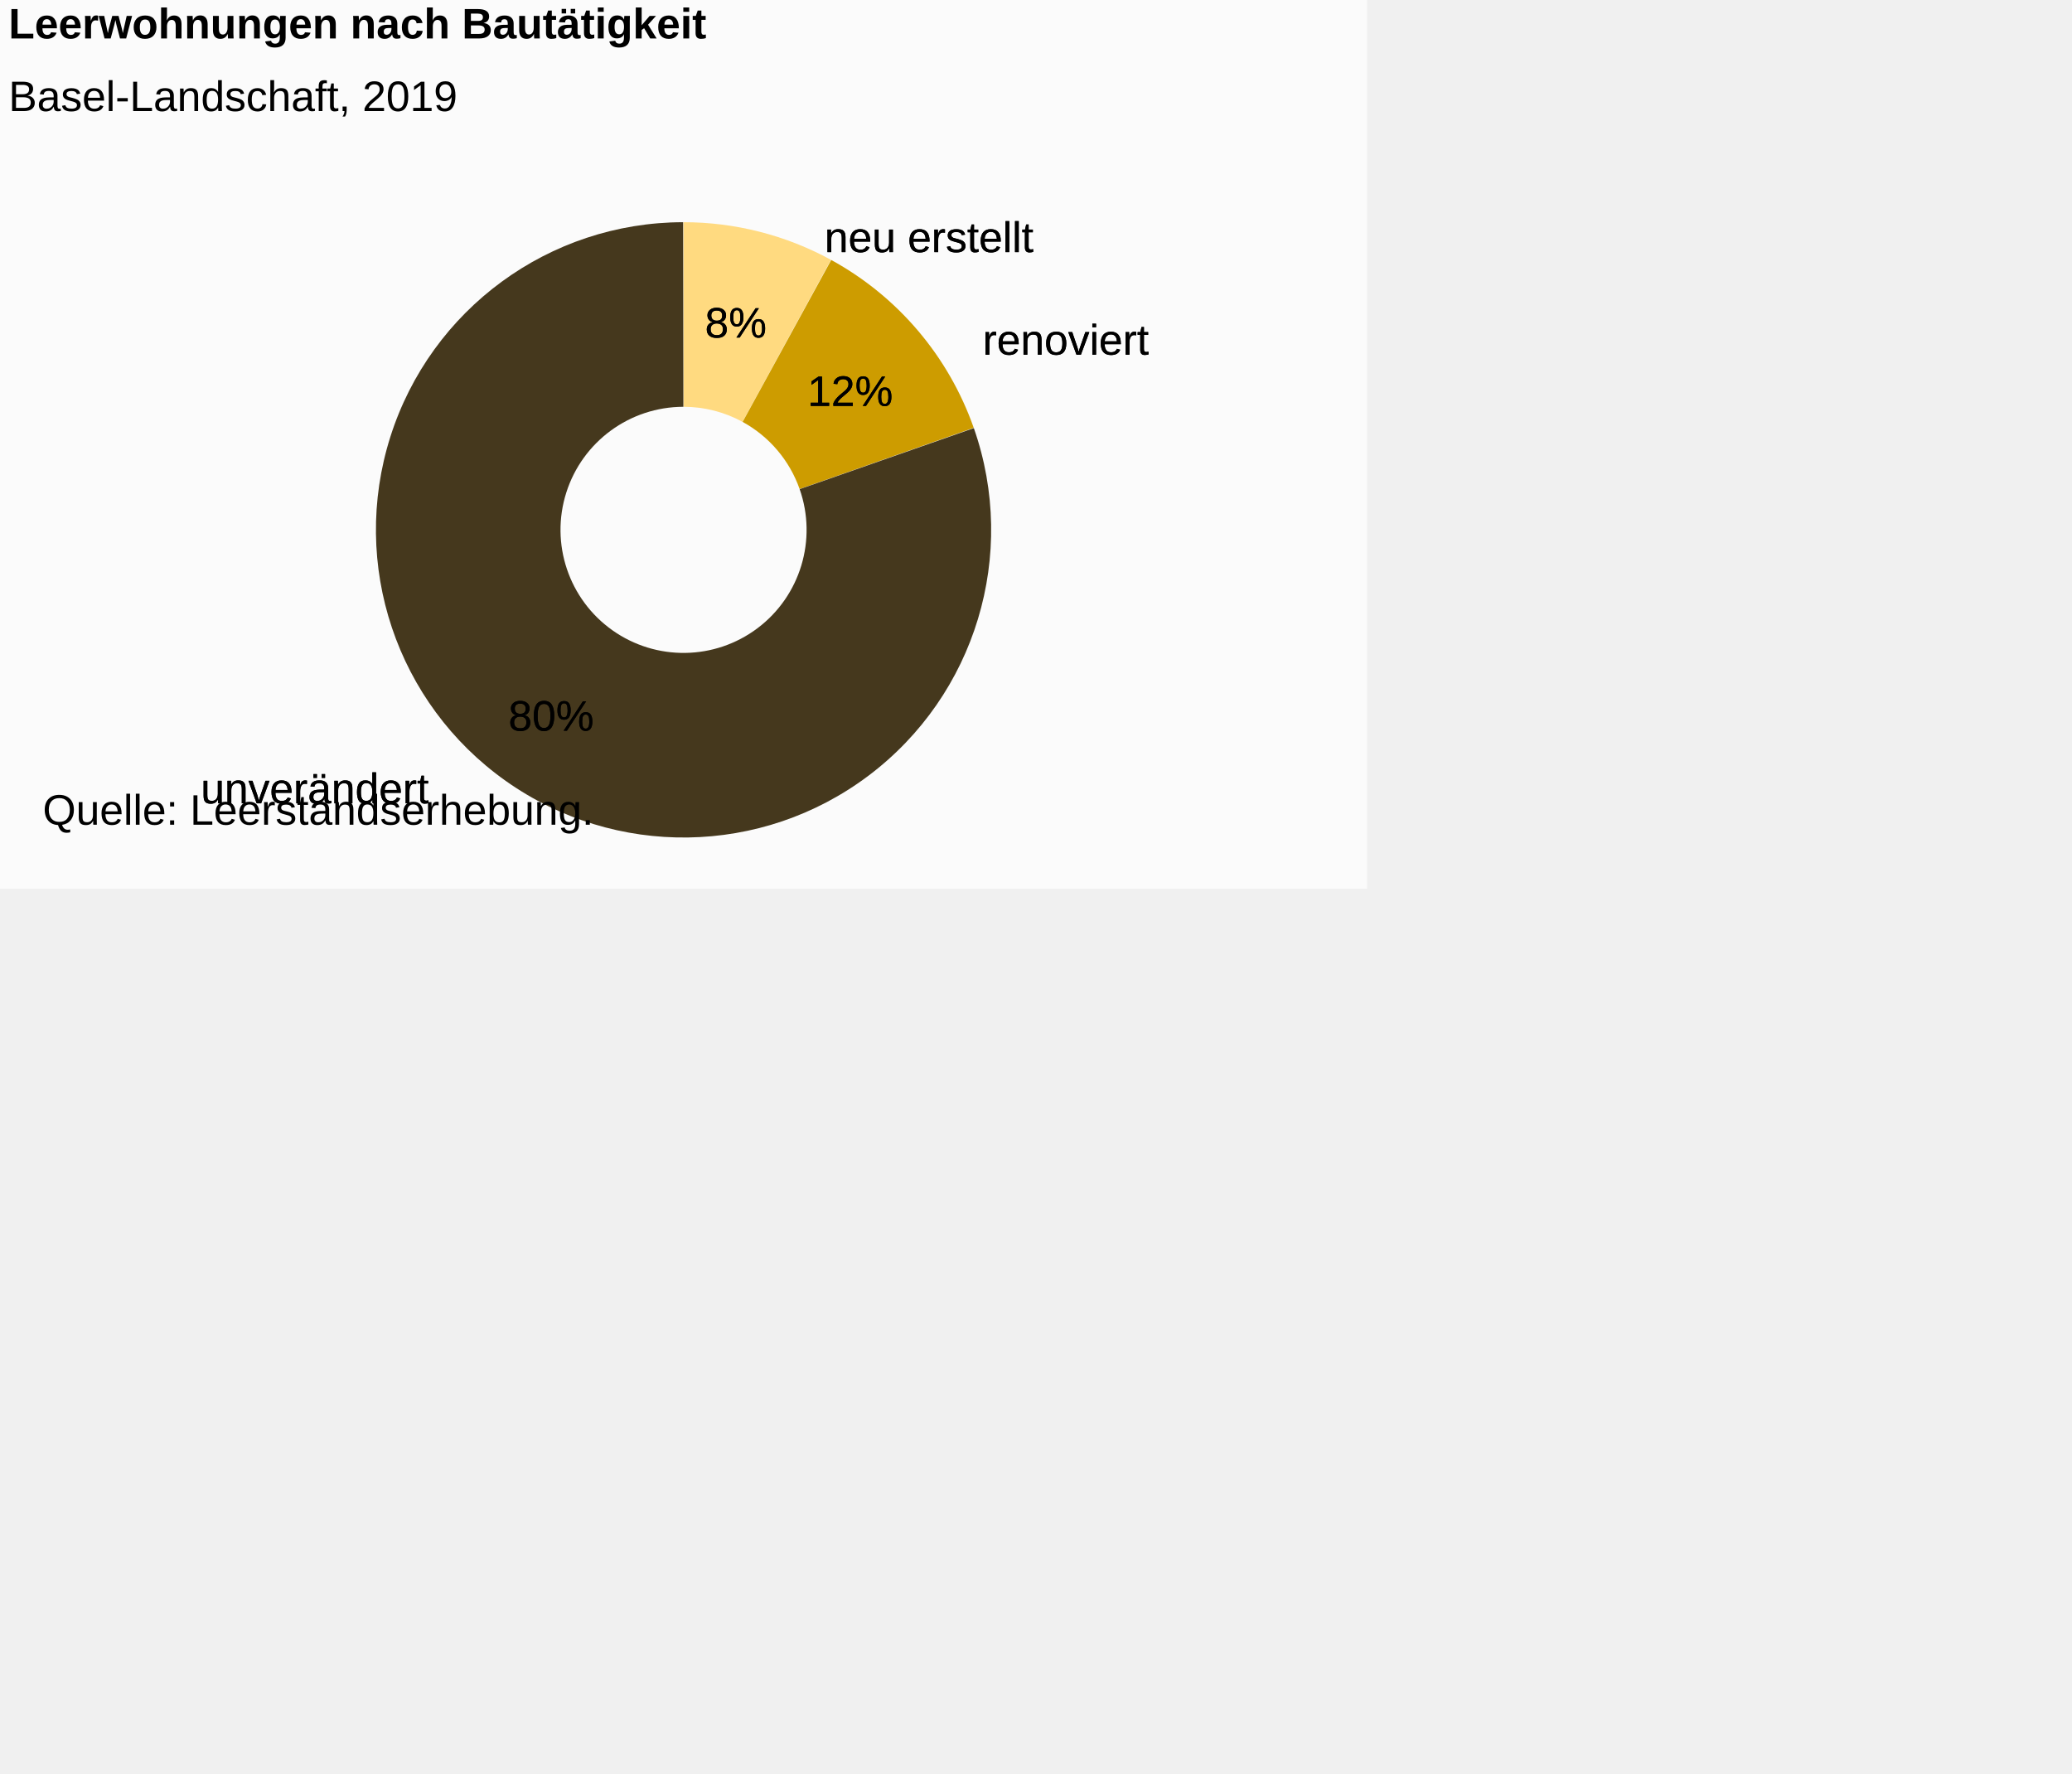
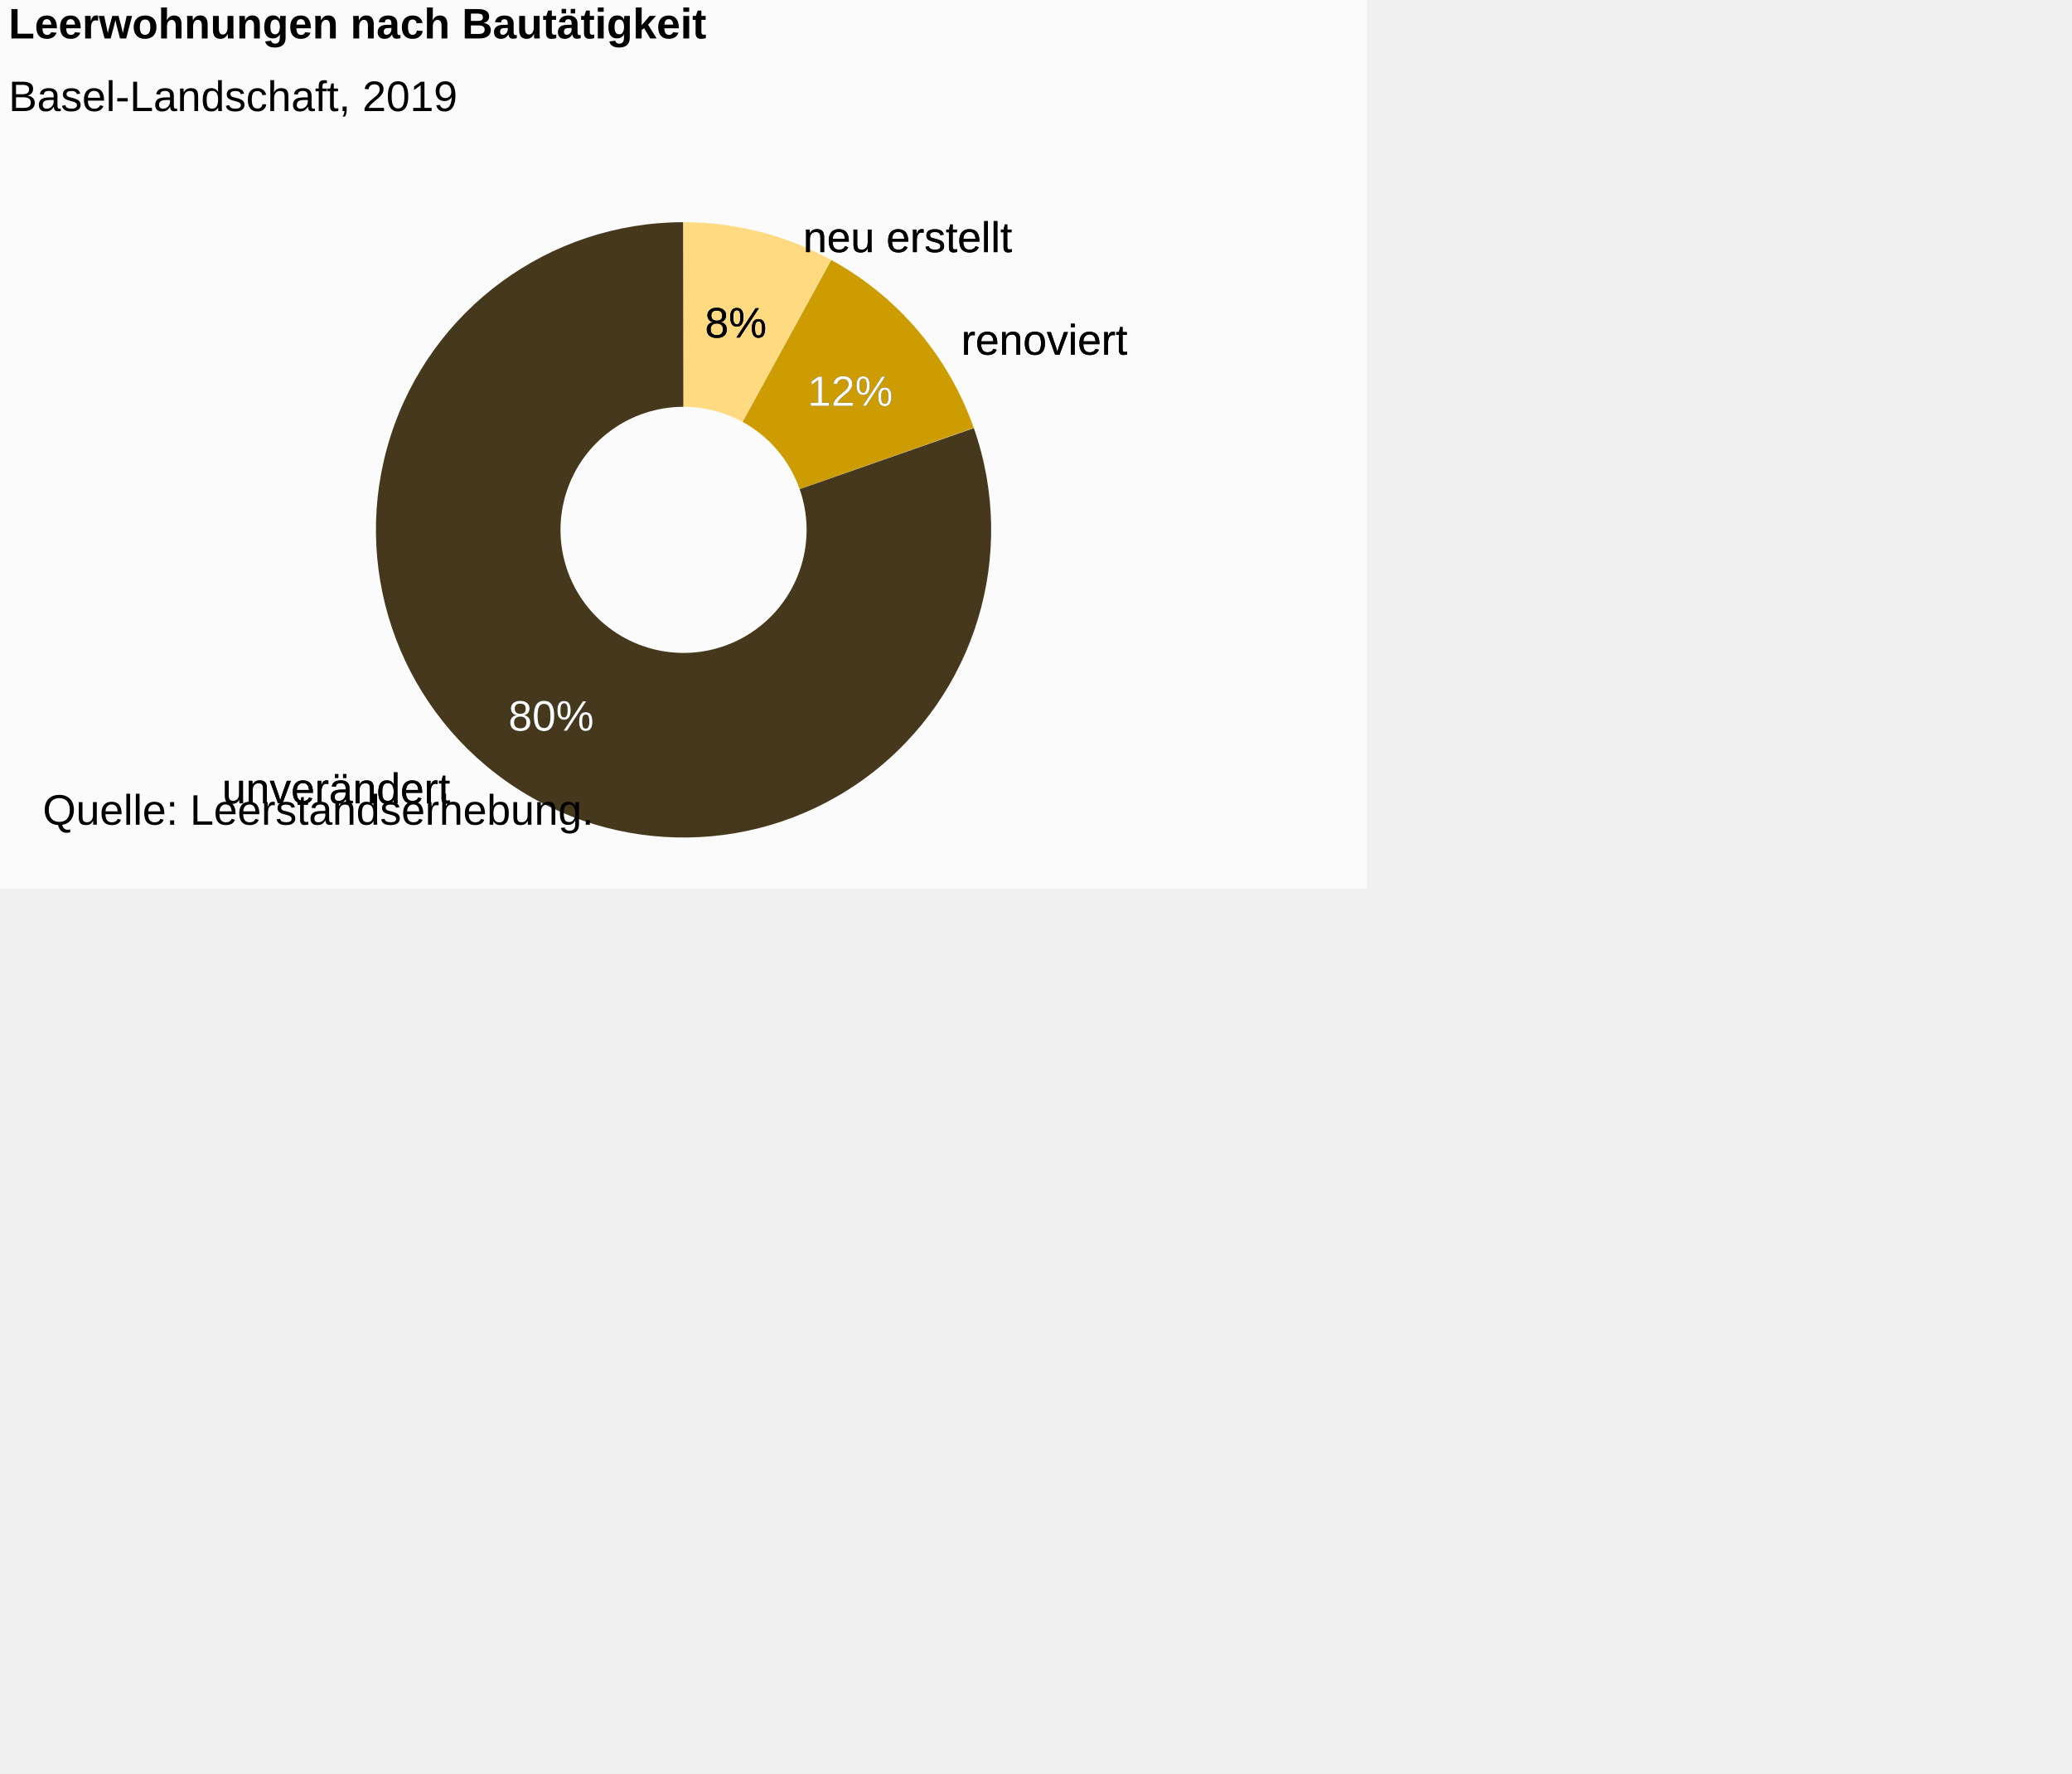
<svg xmlns="http://www.w3.org/2000/svg" version="1.1" class="highcharts-root" style="font-family:Arial;font-size:12px;" viewBox="0 0 485 415">
  <defs>
-     <clipPath id="highcharts-851iukw-7">
+     <clipPath id="highcharts-xywoo0h-19-">
      <rect x="0" y="0" width="316" height="164" fill="none" />
    </clipPath>
  </defs>
  <rect fill="#fbfbfb" class="highcharts-background" x="0" y="0" width="320" height="208" rx="0" ry="0" />
  <rect fill="none" class="highcharts-plot-background" x="2" y="42" width="316" height="164" />
  <g class="highcharts-pane-group" data-z-index="0" />
  <rect fill="none" class="highcharts-plot-border" data-z-index="1" x="2" y="42" width="316" height="164" />
  <g class="highcharts-series-group" data-z-index="3">
-     <g data-z-index="0.1" class="highcharts-series highcharts-series-0 highcharts-pie-series " transform="translate(2,42) scale(1 1)">
-       <path fill="#D7E8D2" d="M 157.985 10 A 72 72 0 0 1 192.569 18.842 L 192.569 18.842 A 72 72 0 0 0 157.985 10 Z" transform="translate(0,0)" stroke-linejoin="round" class="highcharts-point highcharts-color-0" />
-       <path fill="#F2F2F2" d="M 192.632 18.876 A 72 72 0 0 1 225.998 58.329 L 225.998 58.329 A 72 72 0 0 0 192.632 18.876 Z" transform="translate(0,0)" stroke-linejoin="round" class="highcharts-point highcharts-color-1" />
-       <path fill="#C9D6DB" d="M 226.021 58.397 A 72 72 0 1 1 157.9 10 L 157.9 10 A 72 72 0 1 0 226.021 58.397 Z" transform="translate(0,0)" stroke-linejoin="round" class="highcharts-point highcharts-color-2" />
+     <g class="highcharts-series highcharts-series-0 highcharts-pie-series" data-z-index="0.1" opacity="1" transform="translate(2,42) scale(1 1)">
+       <path fill="#D7E8D2" d="M 157.985 10 A 72 72 0 0 1 192.569 18.842 L 192.569 18.842 A 72 72 0 0 0 157.985 10 Z" transform="translate(0,0)" opacity="1" stroke-linejoin="round" class="highcharts-point highcharts-color-0" />
+       <path fill="#F2F2F2" d="M 192.632 18.876 A 72 72 0 0 1 225.998 58.329 L 225.998 58.329 A 72 72 0 0 0 192.632 18.876 Z" transform="translate(0,0)" opacity="1" stroke-linejoin="round" class="highcharts-point highcharts-color-1" />
+       <path fill="#C9D6DB" d="M 226.021 58.397 A 72 72 0 1 1 157.9 10 L 157.9 10 A 72 72 0 1 0 226.021 58.397 Z" transform="translate(0,0)" opacity="1" stroke-linejoin="round" class="highcharts-point highcharts-color-2" />
    </g>
-     <g data-z-index="0.1" class="highcharts-markers highcharts-series-0 highcharts-pie-series " transform="translate(2,42) scale(1 1)" />
-     <g data-z-index="0.1" class="highcharts-series highcharts-series-1 highcharts-pie-series " transform="translate(2,42) scale(1 1)">
-       <path fill="#FFDA80" d="M 157.985 10 A 72 72 0 0 1 192.506 18.807 L 171.802 56.723 A 28.8 28.8 0 0 0 157.994 53.2 Z" transform="translate(0,0)" stroke-linejoin="round" class="highcharts-point highcharts-color-0" />
-       <path fill="#CD9C00" d="M 192.569 18.842 A 72 72 0 0 1 225.926 58.125 L 185.17 72.45 A 28.8 28.8 0 0 0 171.828 56.737 Z" transform="translate(0,0)" stroke-linejoin="round" class="highcharts-point highcharts-color-1" />
-       <path fill="#45381D" d="M 225.95 58.193 A 72 72 0 1 1 157.9 10 L 157.96 53.2 A 28.8 28.8 0 1 0 185.18 72.477 Z" transform="translate(0,0)" stroke-linejoin="round" class="highcharts-point highcharts-color-2" />
+     <g class="highcharts-markers highcharts-series-0 highcharts-pie-series" data-z-index="0.1" opacity="1" transform="translate(2,42) scale(1 1)" />
+     <g class="highcharts-series highcharts-series-1 highcharts-pie-series" data-z-index="0.1" opacity="1" transform="translate(2,42) scale(1 1)">
+       <path fill="#FFDA80" d="M 157.985 10 A 72 72 0 0 1 192.506 18.807 L 171.802 56.723 A 28.8 28.8 0 0 0 157.994 53.2 Z" transform="translate(0,0)" opacity="1" stroke-linejoin="round" class="highcharts-point highcharts-color-0" />
+       <path fill="#CD9C00" d="M 192.569 18.842 A 72 72 0 0 1 225.926 58.125 L 185.17 72.45 A 28.8 28.8 0 0 0 171.828 56.737 Z" transform="translate(0,0)" opacity="1" stroke-linejoin="round" class="highcharts-point highcharts-color-1" />
+       <path fill="#45381D" d="M 225.95 58.193 A 72 72 0 1 1 157.9 10 L 157.96 53.2 A 28.8 28.8 0 1 0 185.18 72.477 Z" transform="translate(0,0)" opacity="1" stroke-linejoin="round" class="highcharts-point highcharts-color-2" />
    </g>
-     <g data-z-index="0.1" class="highcharts-markers highcharts-series-1 highcharts-pie-series " transform="translate(2,42) scale(1 1)" />
+     <g class="highcharts-markers highcharts-series-1 highcharts-pie-series" data-z-index="0.1" opacity="1" transform="translate(2,42) scale(1 1)" />
  </g>
  <text x="2" text-anchor="start" class="highcharts-title" data-z-index="4" style="color:#000000;font-size:10px;font-weight:bold;fill:#000000;" y="9">
    <tspan>Leerwohnungen nach Bautätigkeit</tspan>
  </text>
  <text x="2" text-anchor="start" class="highcharts-subtitle" data-z-index="4" style="color:#000000;font-size:10px;font-weight:normal;font-family:Arial;fill:#000000;" y="26">
    <tspan>Basel-Landschaft, 2019</tspan>
  </text>
-   <g data-z-index="6" class="highcharts-data-labels highcharts-series-0 highcharts-pie-series " visibility="visible" transform="translate(2,42) scale(1 1)">
-     <g class="highcharts-label highcharts-data-label highcharts-data-label-color-0 " data-z-index="1" style="cursor:true;" transform="translate(186,2)">
-       <text x="5" data-z-index="1" style="font-size:10px;font-weight:normal;color:black;fill:black;" y="15">
+   <text x="2" text-anchor="start" class="highcharts-caption" data-z-index="4" style="color:#666666;fill:#666666;" y="218" />
+   <g class="highcharts-data-labels highcharts-series-0 highcharts-pie-series" data-z-index="6" opacity="1" transform="translate(2,42) scale(1 1)">
+     <g class="highcharts-label highcharts-data-label highcharts-data-label-color-0" data-z-index="1" transform="translate(181,2)">
+       <text x="5" data-z-index="1" y="15" style="color:black;cursor:true;font-size:10px;font-weight:normal;fill:black;">
        <tspan x="5" y="15" class="highcharts-text-outline" fill="black" stroke="black" stroke-width="0px" stroke-linejoin="round" style="">neu erstellt</tspan>
        <tspan x="5" y="15">neu erstellt</tspan>
      </text>
    </g>
-     <g class="highcharts-label highcharts-data-label highcharts-data-label-color-1 " data-z-index="1" style="cursor:true;" transform="translate(223,26)">
-       <text x="5" data-z-index="1" style="font-size:10px;font-weight:normal;color:black;fill:black;" y="15">
+     <g class="highcharts-label highcharts-data-label highcharts-data-label-color-1" data-z-index="1" transform="translate(218,26)">
+       <text x="5" data-z-index="1" y="15" style="color:black;cursor:true;font-size:10px;font-weight:normal;fill:black;">
        <tspan x="5" y="15" class="highcharts-text-outline" fill="black" stroke="black" stroke-width="0px" stroke-linejoin="round" style="">renoviert</tspan>
        <tspan x="5" y="15">renoviert</tspan>
      </text>
    </g>
-     <g class="highcharts-label highcharts-data-label highcharts-data-label-color-2 " data-z-index="1" style="cursor:true;" transform="translate(40,131)">
-       <text x="5" data-z-index="1" style="font-size:10px;font-weight:normal;color:black;fill:black;" y="15">
+     <g class="highcharts-label highcharts-data-label highcharts-data-label-color-2" data-z-index="1" transform="translate(45,131)">
+       <text x="5" data-z-index="1" y="15" style="color:black;cursor:true;font-size:10px;font-weight:normal;fill:black;">
        <tspan x="5" y="15" class="highcharts-text-outline" fill="black" stroke="black" stroke-width="0px" stroke-linejoin="round" style="">unverändert</tspan>
        <tspan x="5" y="15">unverändert</tspan>
      </text>
    </g>
  </g>
-   <g data-z-index="6" class="highcharts-data-labels highcharts-series-1 highcharts-pie-series " visibility="visible" transform="translate(2,42) scale(1 1)">
-     <g class="highcharts-label highcharts-data-label highcharts-data-label-color-0 " data-z-index="1" style="cursor:true;" transform="translate(158,22)">
-       <text x="5" data-z-index="1" style="font-size:10px;font-weight:normal;color:black;fill:black;" y="15">
+   <g class="highcharts-data-labels highcharts-series-1 highcharts-pie-series" data-z-index="6" opacity="1" transform="translate(2,42) scale(1 1)">
+     <g class="highcharts-label highcharts-data-label highcharts-data-label-color-0" data-z-index="1" transform="translate(158,22)">
+       <text x="5" data-z-index="1" y="15" style="color:#000000;cursor:true;font-size:10px;font-weight:normal;fill:#000000;">
        <tspan x="5" y="15" class="highcharts-text-outline" fill="black" stroke="black" stroke-width="0px" stroke-linejoin="round" style="">8%</tspan>
        <tspan x="5" y="15">8%</tspan>
      </text>
    </g>
-     <g class="highcharts-label highcharts-data-label highcharts-data-label-color-1 " data-z-index="1" style="cursor:true;" transform="translate(182,38)">
-       <text x="5" data-z-index="1" style="font-size:10px;font-weight:normal;color:black;fill:black;" y="15">
+     <g class="highcharts-label highcharts-data-label highcharts-data-label-color-1" data-z-index="1" transform="translate(182,38)">
+       <text x="5" data-z-index="1" y="15" style="color:#FFFFFF;cursor:true;font-size:10px;font-weight:normal;fill:#FFFFFF;">
        <tspan x="5" y="15" class="highcharts-text-outline" fill="black" stroke="black" stroke-width="0px" stroke-linejoin="round" style="">12%</tspan>
        <tspan x="5" y="15">12%</tspan>
      </text>
    </g>
-     <g class="highcharts-label highcharts-data-label highcharts-data-label-color-2 " data-z-index="1" style="cursor:true;" transform="translate(112,114)">
-       <text x="5" data-z-index="1" style="font-size:10px;font-weight:normal;color:black;fill:black;" y="15">
+     <g class="highcharts-label highcharts-data-label highcharts-data-label-color-2" data-z-index="1" transform="translate(112,114)">
+       <text x="5" data-z-index="1" y="15" style="color:#FFFFFF;cursor:true;font-size:10px;font-weight:normal;fill:#FFFFFF;">
        <tspan x="5" y="15" class="highcharts-text-outline" fill="black" stroke="black" stroke-width="0px" stroke-linejoin="round">80%</tspan>
        <tspan x="5" y="15">80%</tspan>
      </text>
    </g>
  </g>
  <g class="highcharts-legend" data-z-index="7">
    <rect fill="none" class="highcharts-legend-box" rx="0" ry="0" visibility="hidden" />
    <g data-z-index="1">
      <g />
    </g>
  </g>
  <text x="10" class="highcharts-credits" text-anchor="start" data-z-index="8" style="cursor:default;color:#000000;font-size:10px;fill:#000000;" y="193">
    <tspan>Quelle: Leerstandserhebung.</tspan>
  </text>
</svg>
